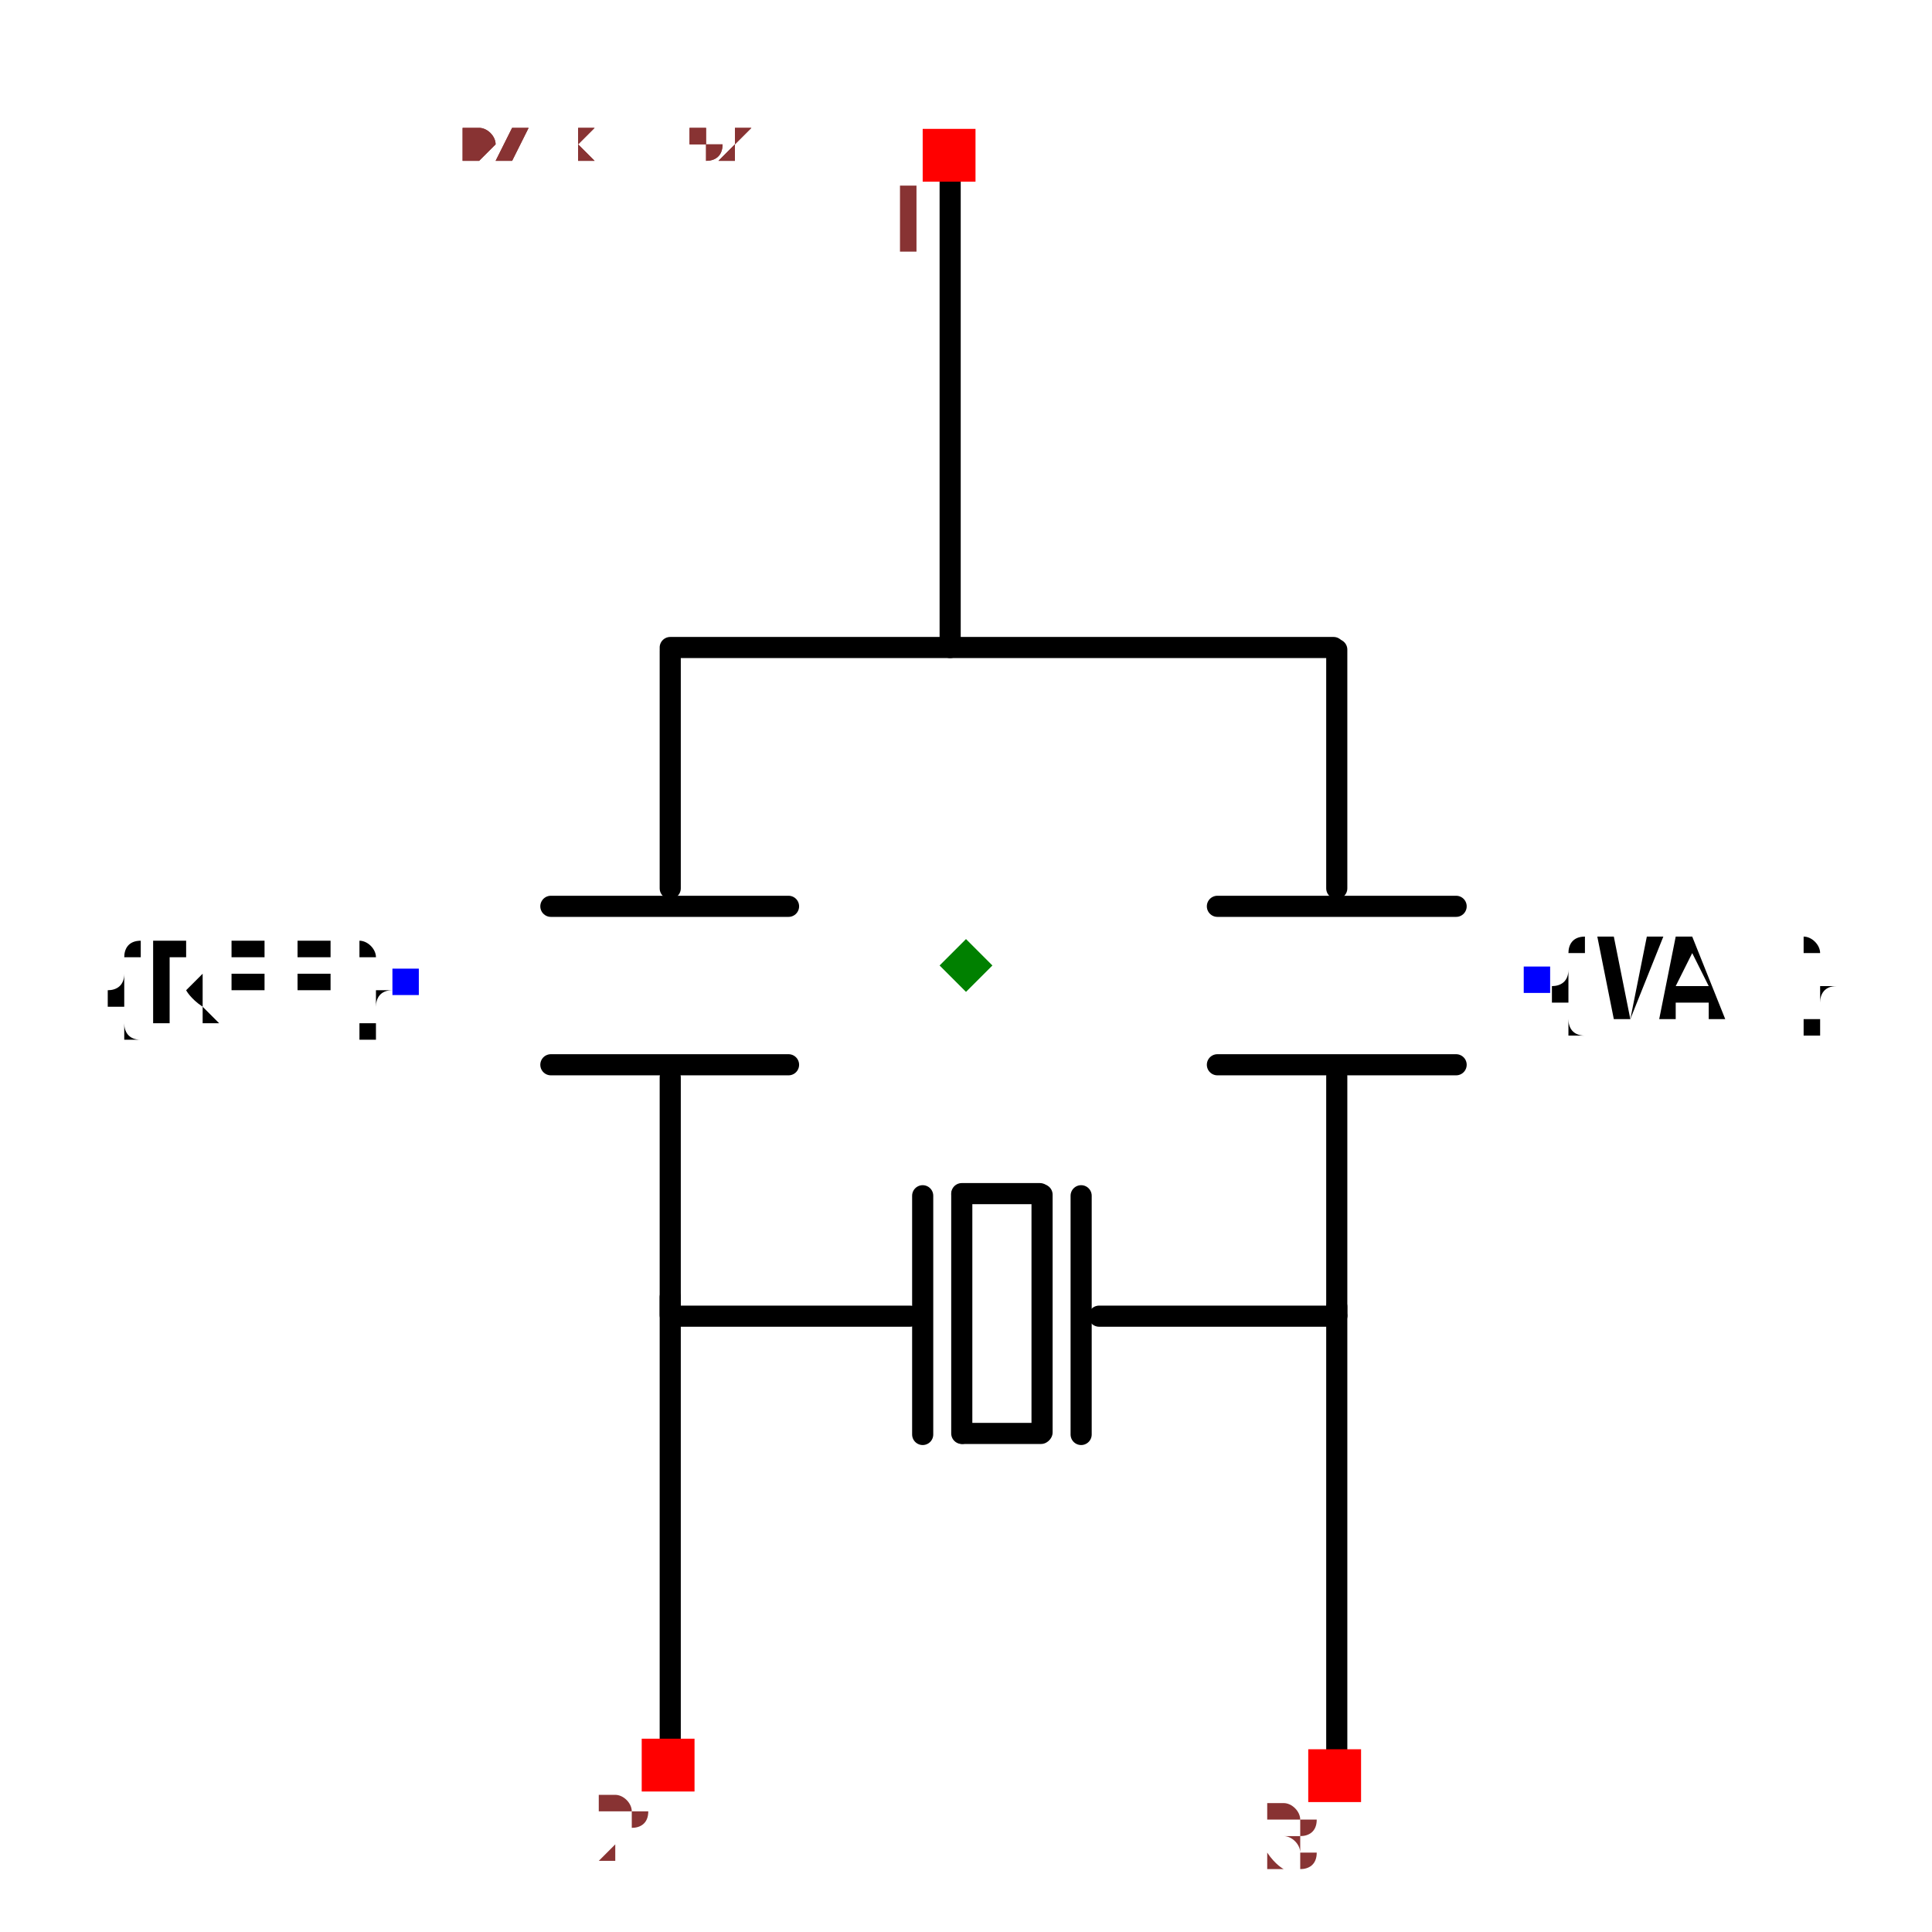
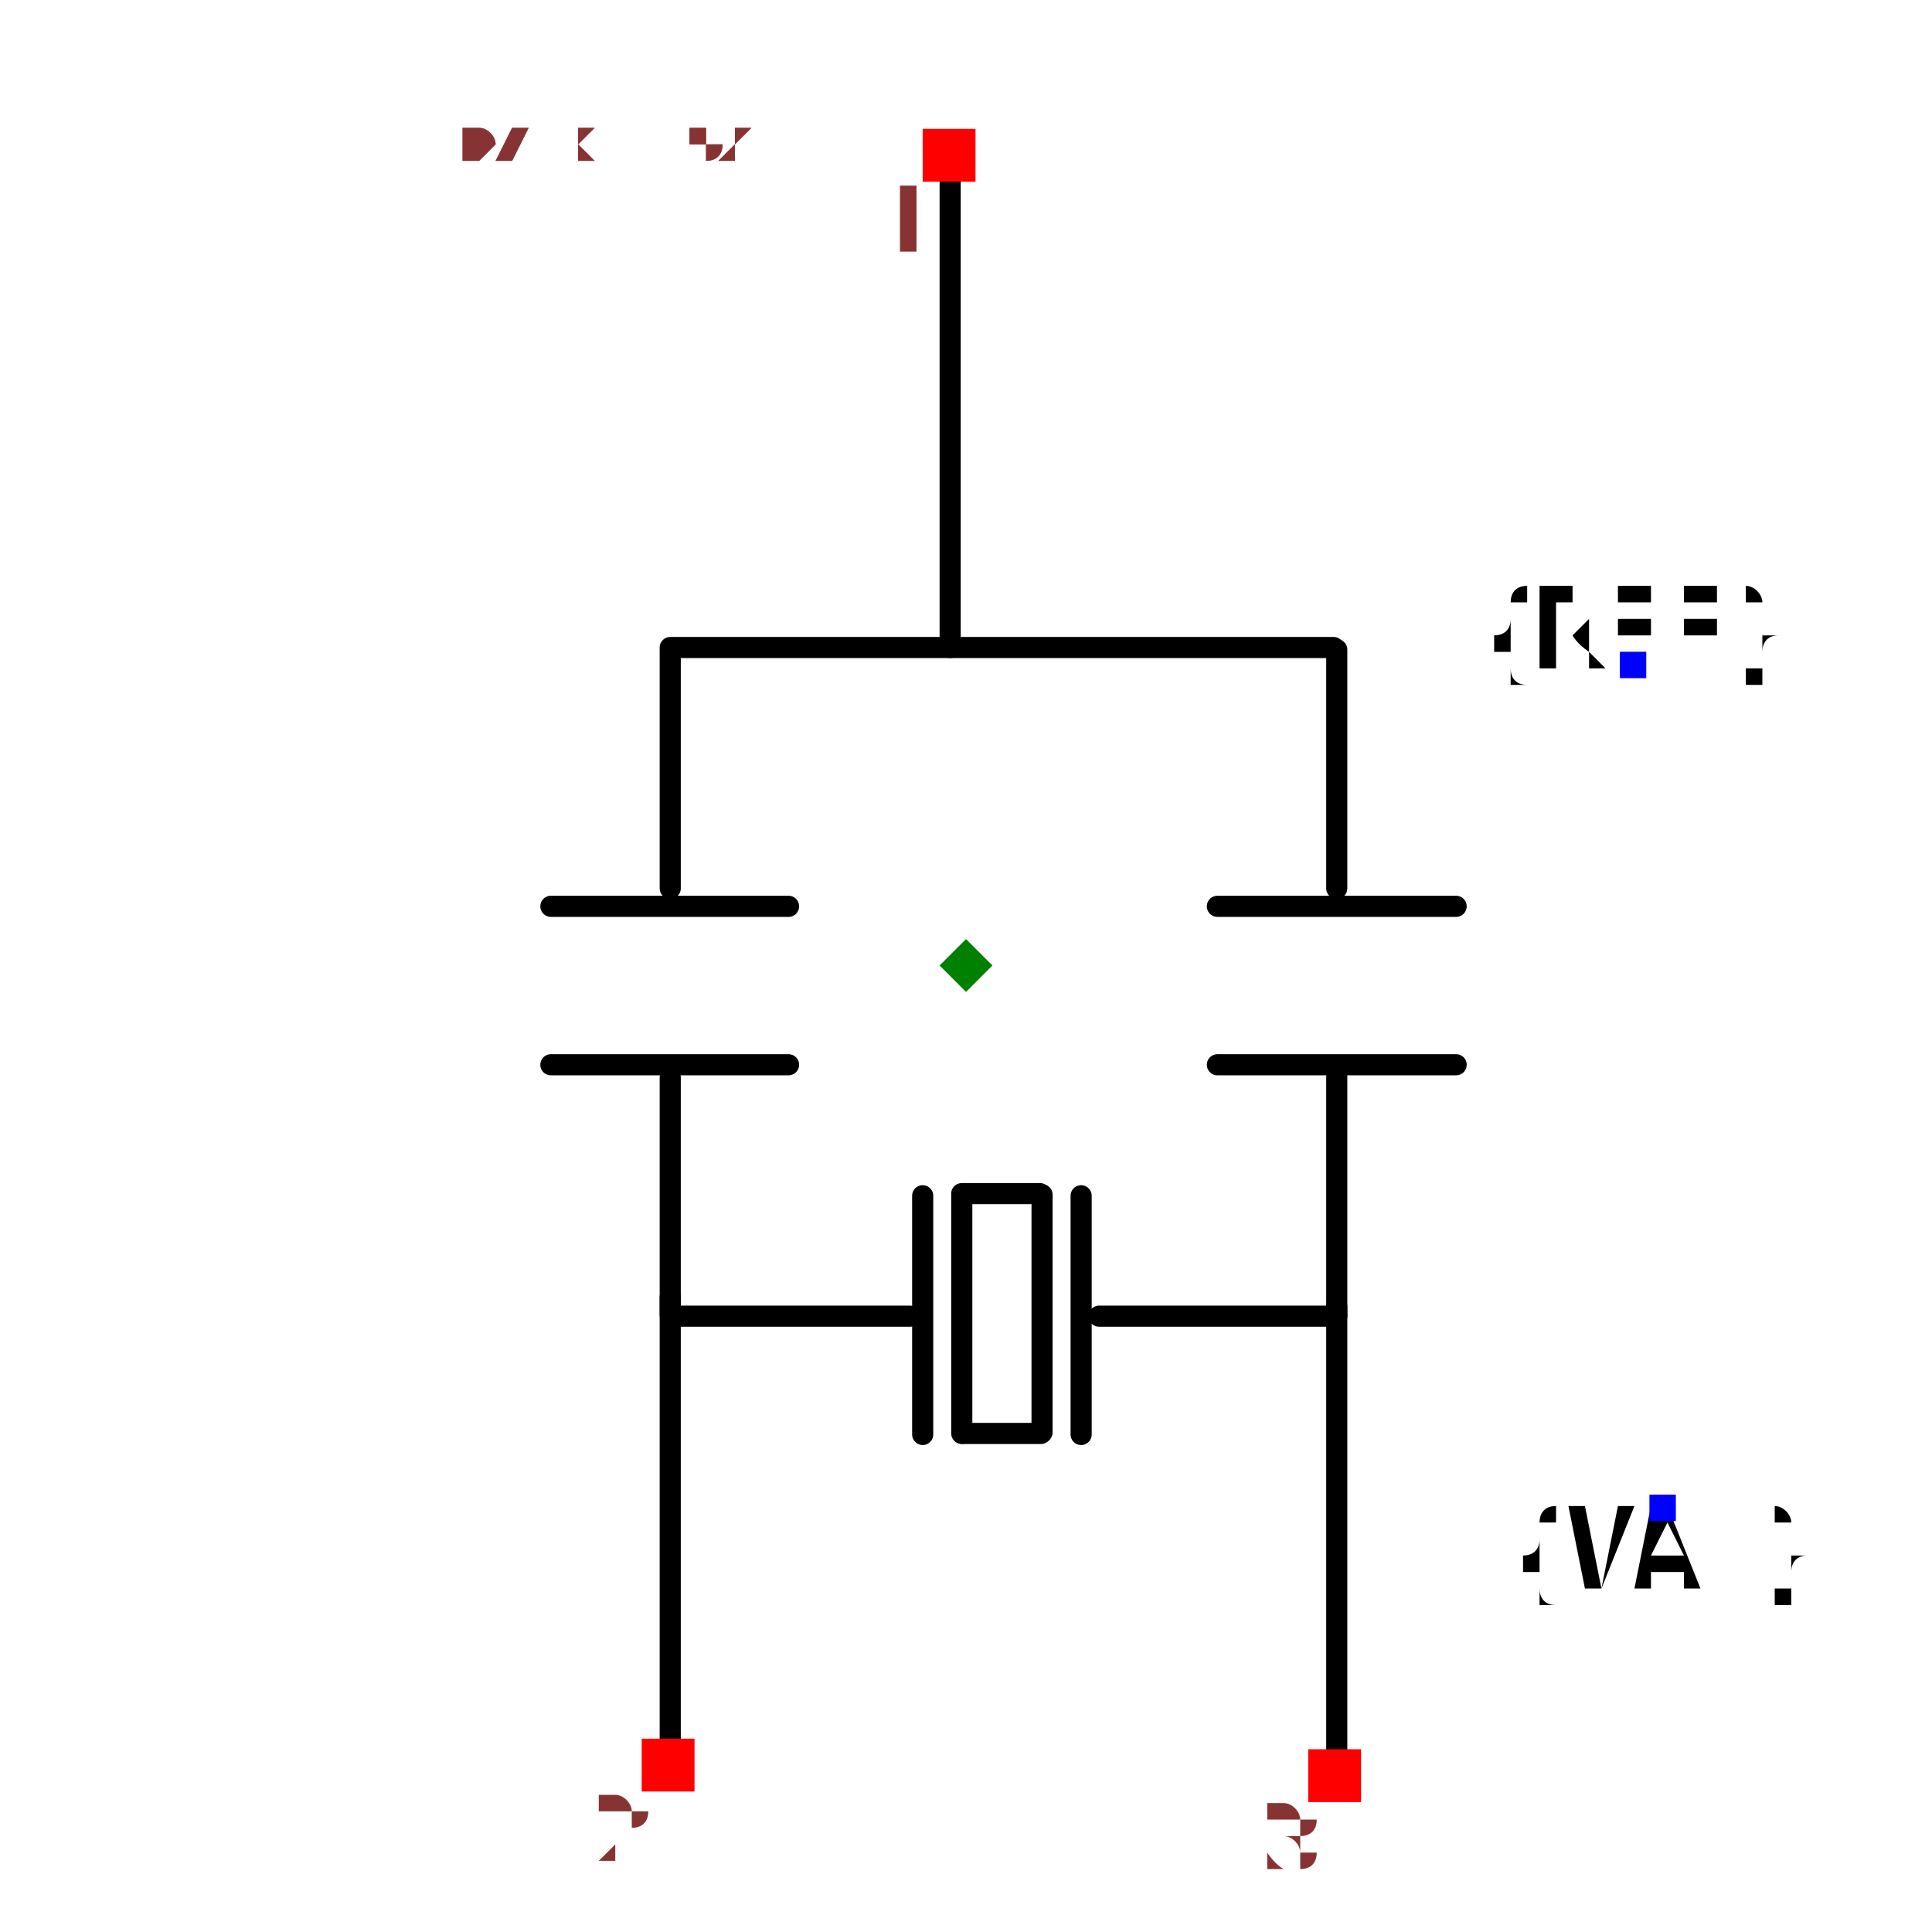
<svg xmlns="http://www.w3.org/2000/svg" width="150" height="150" viewBox="-0.643 -0.914 1.286 1.829">
  <path d="M-0.28,0.764 L-0.28,0.314" fill="none" stroke="black" stroke-width="0.02" stroke-linecap="round" stroke-linejoin="round" />
  <path d="M-0.015,-0.301 L-0.015,-0.751" fill="none" stroke="black" stroke-width="0.02" stroke-linecap="round" stroke-linejoin="round" />
  <path d="M0.348,-0.301 L-0.28,-0.301" fill="none" stroke="black" stroke-width="0.02" stroke-linecap="round" stroke-linejoin="round" />
  <path d="M0.351,0.773 L0.351,0.323" fill="none" stroke="black" stroke-width="0.02" stroke-linecap="round" stroke-linejoin="round" />
  <path d="M-0.28,-0.073 L-0.28,-0.298" fill="none" stroke="black" stroke-width="0.02" stroke-linecap="round" stroke-linejoin="round" />
  <path d="M-0.28,0.331 L-0.28,0.106" fill="none" stroke="black" stroke-width="0.02" stroke-linecap="round" stroke-linejoin="round" />
  <path d="M-0.168,-0.056 L-0.393,-0.056" fill="none" stroke="black" stroke-width="0.02" stroke-linecap="round" stroke-linejoin="round" />
  <path d="M-0.168,0.094 L-0.393,0.094" fill="none" stroke="black" stroke-width="0.02" stroke-linecap="round" stroke-linejoin="round" />
  <path d="M0.351,-0.073 L0.351,-0.299" fill="none" stroke="black" stroke-width="0.02" stroke-linecap="round" stroke-linejoin="round" />
  <path d="M0.351,0.331 L0.351,0.105" fill="none" stroke="black" stroke-width="0.02" stroke-linecap="round" stroke-linejoin="round" />
  <path d="M0.464,-0.056 L0.238,-0.056" fill="none" stroke="black" stroke-width="0.02" stroke-linecap="round" stroke-linejoin="round" />
  <path d="M0.464,0.094 L0.238,0.094" fill="none" stroke="black" stroke-width="0.02" stroke-linecap="round" stroke-linejoin="round" />
  <path d="M0.126,0.332 L0.351,0.332" fill="none" stroke="black" stroke-width="0.02" stroke-linecap="round" stroke-linejoin="round" />
  <path d="M-0.278,0.332 L-0.053,0.332" fill="none" stroke="black" stroke-width="0.02" stroke-linecap="round" stroke-linejoin="round" />
  <path d="M0.109,0.444 L0.109,0.218" fill="none" stroke="black" stroke-width="0.02" stroke-linecap="round" stroke-linejoin="round" />
  <path d="M-0.041,0.444 L-0.041,0.218" fill="none" stroke="black" stroke-width="0.02" stroke-linecap="round" stroke-linejoin="round" />
  <path d="M0.072,0.442 L0.072,0.217" fill="none" stroke="black" stroke-width="0.02" stroke-linecap="round" stroke-linejoin="round" />
  <path d="M-0.003,0.443 L0.071,0.443" fill="none" stroke="black" stroke-width="0.02" stroke-linecap="round" stroke-linejoin="round" />
  <path d="M-0.004,0.216 L0.07,0.216" fill="none" stroke="black" stroke-width="0.02" stroke-linecap="round" stroke-linejoin="round" />
  <path d="M-0.004,0.443 L-0.004,0.217" fill="none" stroke="black" stroke-width="0.02" stroke-linecap="round" stroke-linejoin="round" />
-   <text x="-0.531" y="0.016" dx="0" dy="0.038" text-anchor="end" style="font: 0.1px monospace; fill: black">{REF}</text>
-   <rect x="-0.543" y="0.003" width="0.025" height="0.025" fill="blue" />
-   <text x="0.541" y="0.013" dx="0" dy="0.038" text-anchor="start" style="font: 0.1px monospace; fill: black">{VAL}</text>
-   <rect x="0.528" y="0.001" width="0.025" height="0.025" fill="blue" />
+   <text x="0.632" y="-0.284" dx="0" dy="0" text-anchor="middle" style="font: 0.1px monospace; fill: black">{REF}</text>
+   <rect x="0.619" y="-0.297" width="0.025" height="0.025" fill="blue" />
+   <text x="0.659" y="0.513" dx="0" dy="0.075" text-anchor="middle" style="font: 0.1px monospace; fill: black">{VAL}</text>
+   <rect x="0.647" y="0.501" width="0.025" height="0.025" fill="blue" />
  <rect x="-0.041" y="-0.792" width="0.05" height="0.05" fill="red" />
  <text x="-0.056" y="-0.677" text-anchor="middle" style="font: 0.08px monospace; fill: #833;">1</text>
  <rect x="-0.307" y="0.732" width="0.05" height="0.05" fill="red" />
  <text x="-0.322" y="0.847" text-anchor="middle" style="font: 0.08px monospace; fill: #833;">2</text>
  <rect x="0.324" y="0.742" width="0.05" height="0.05" fill="red" />
  <text x="0.309" y="0.857" text-anchor="middle" style="font: 0.08px monospace; fill: #833;">3</text>
  <path d="M 3.3306690738754696e-16 -0.025 L 0.025 1.7763568394002505e-15 L 3.3306690738754696e-16 0.025 L -0.025 1.7763568394002505e-15 Z" fill="green" />
  <text x="-0.536" y="-0.762" style="font: 0.05px monospace; fill: #833;">1.07 x 1.52</text>
  <text x="-0.536" y="-0.762" style="font: 0.05px monospace; fill: #833;">1.07 x 1.52</text>
</svg>
